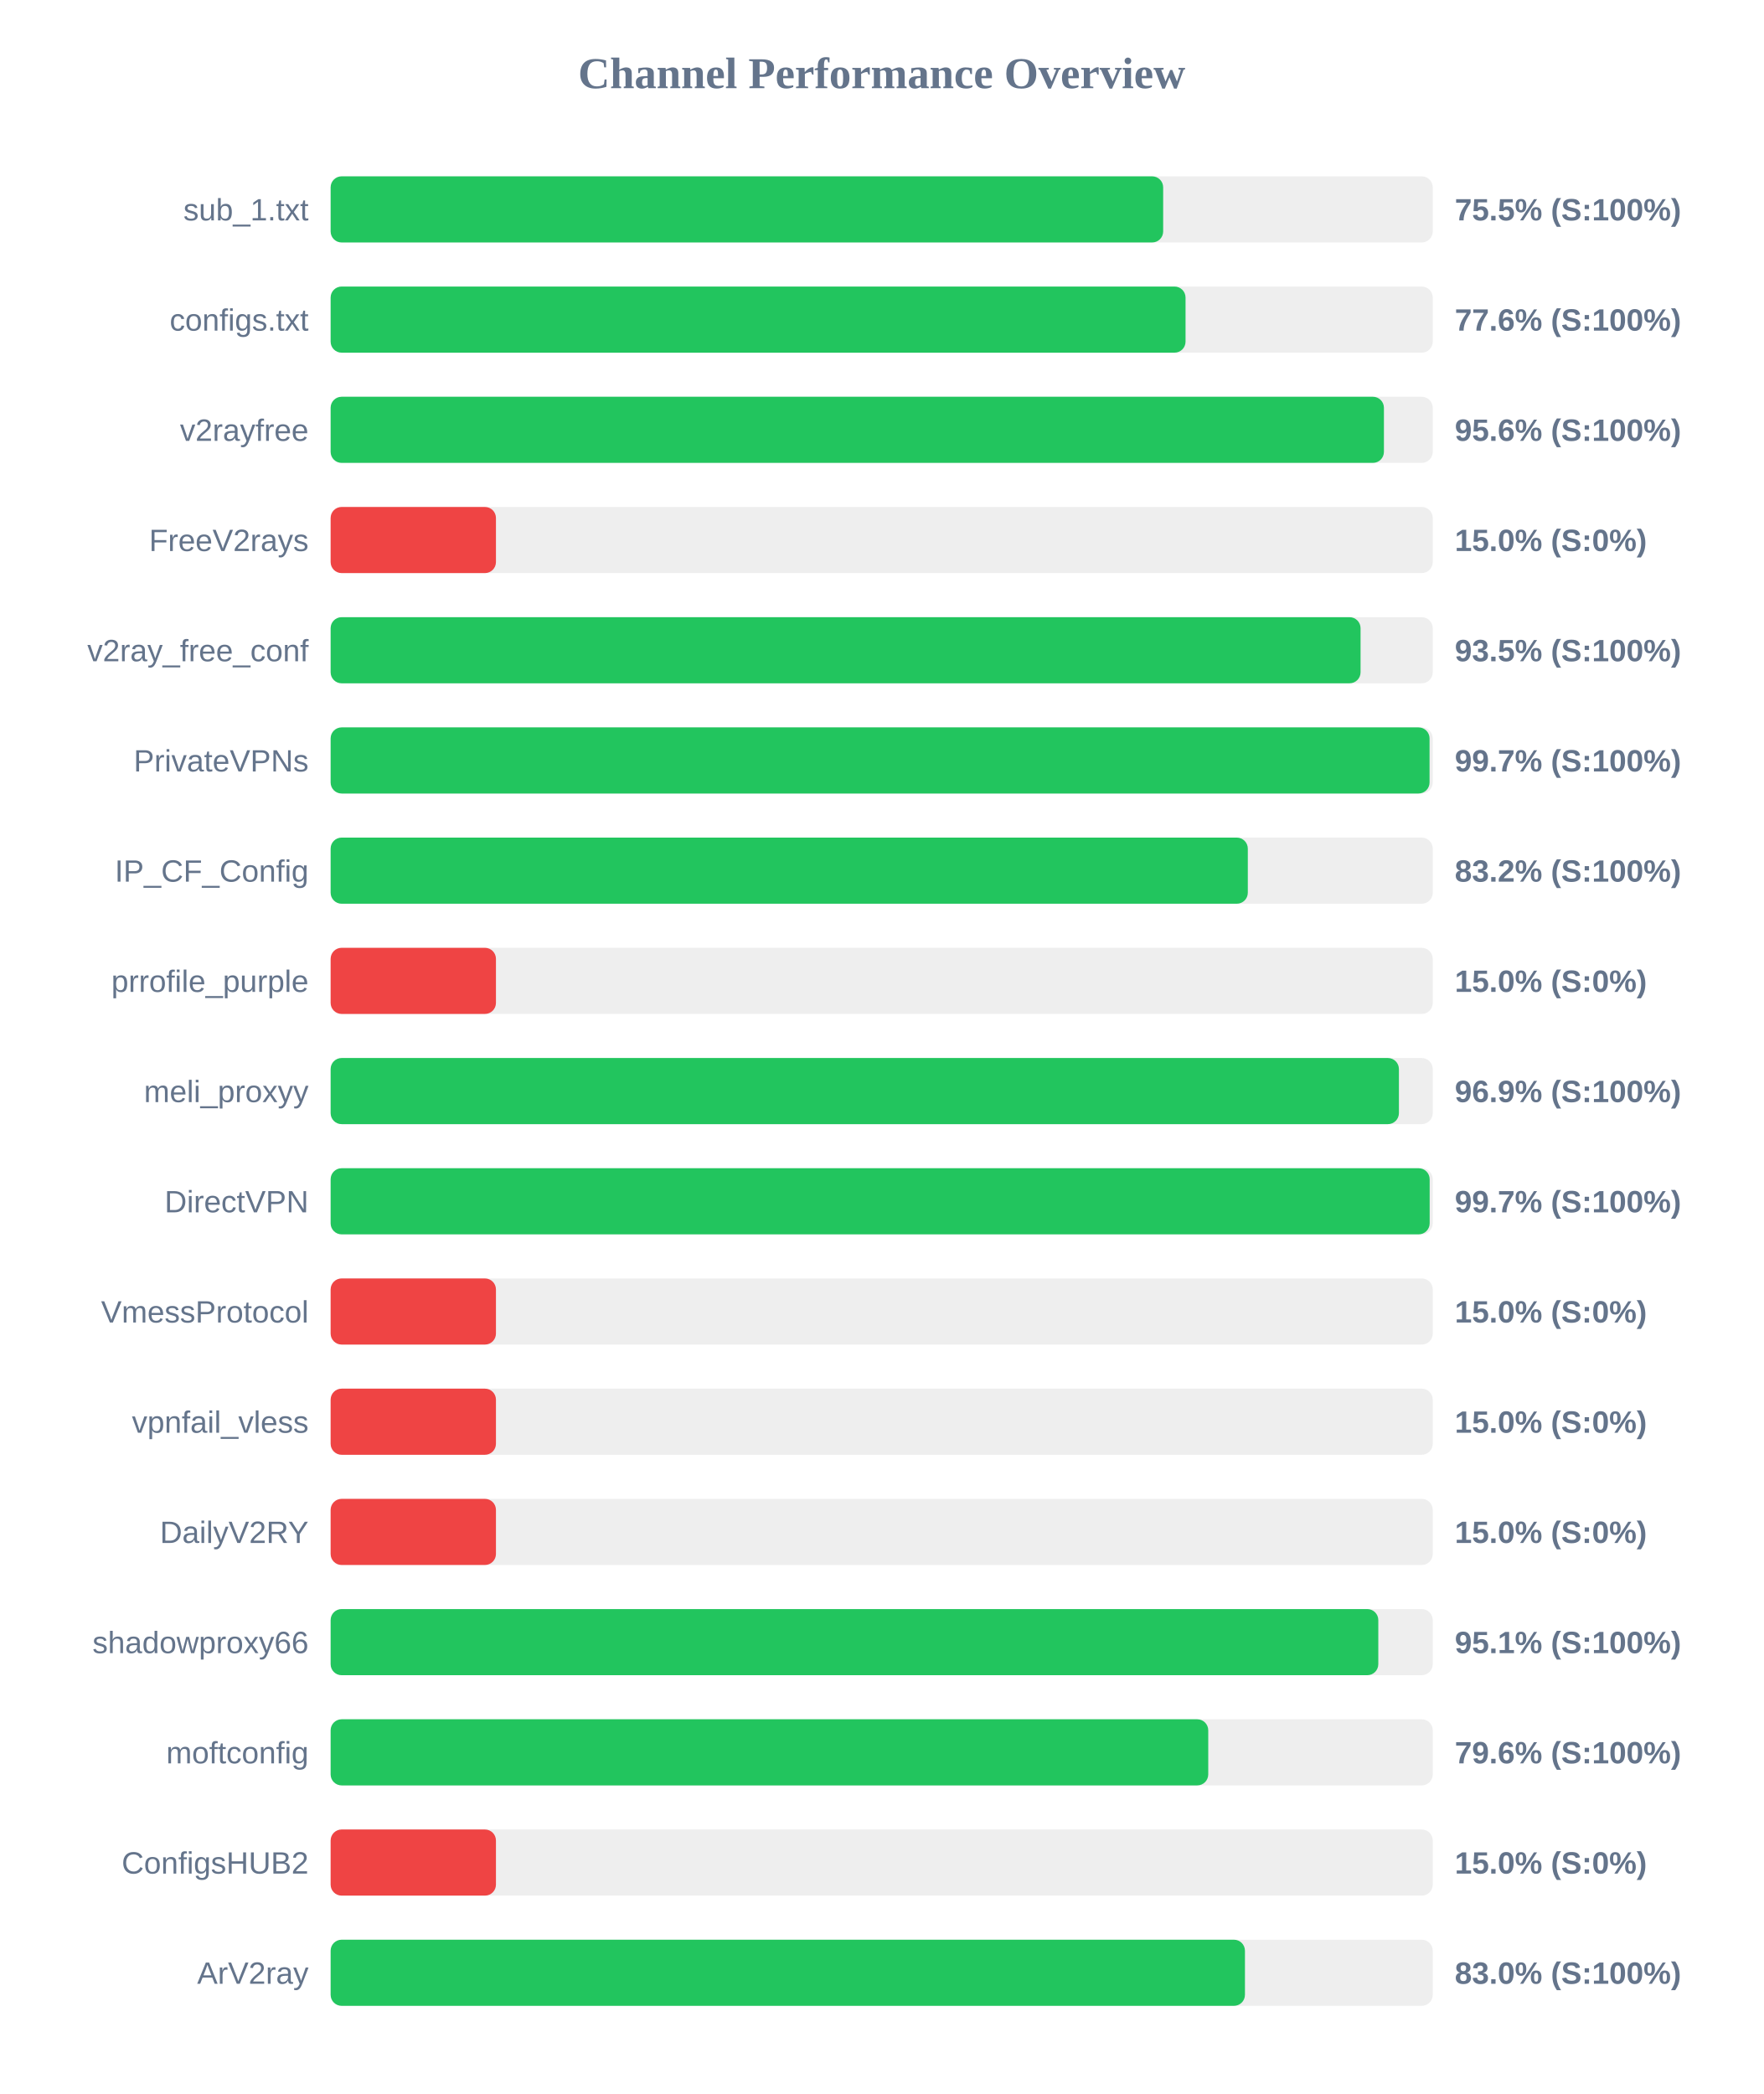
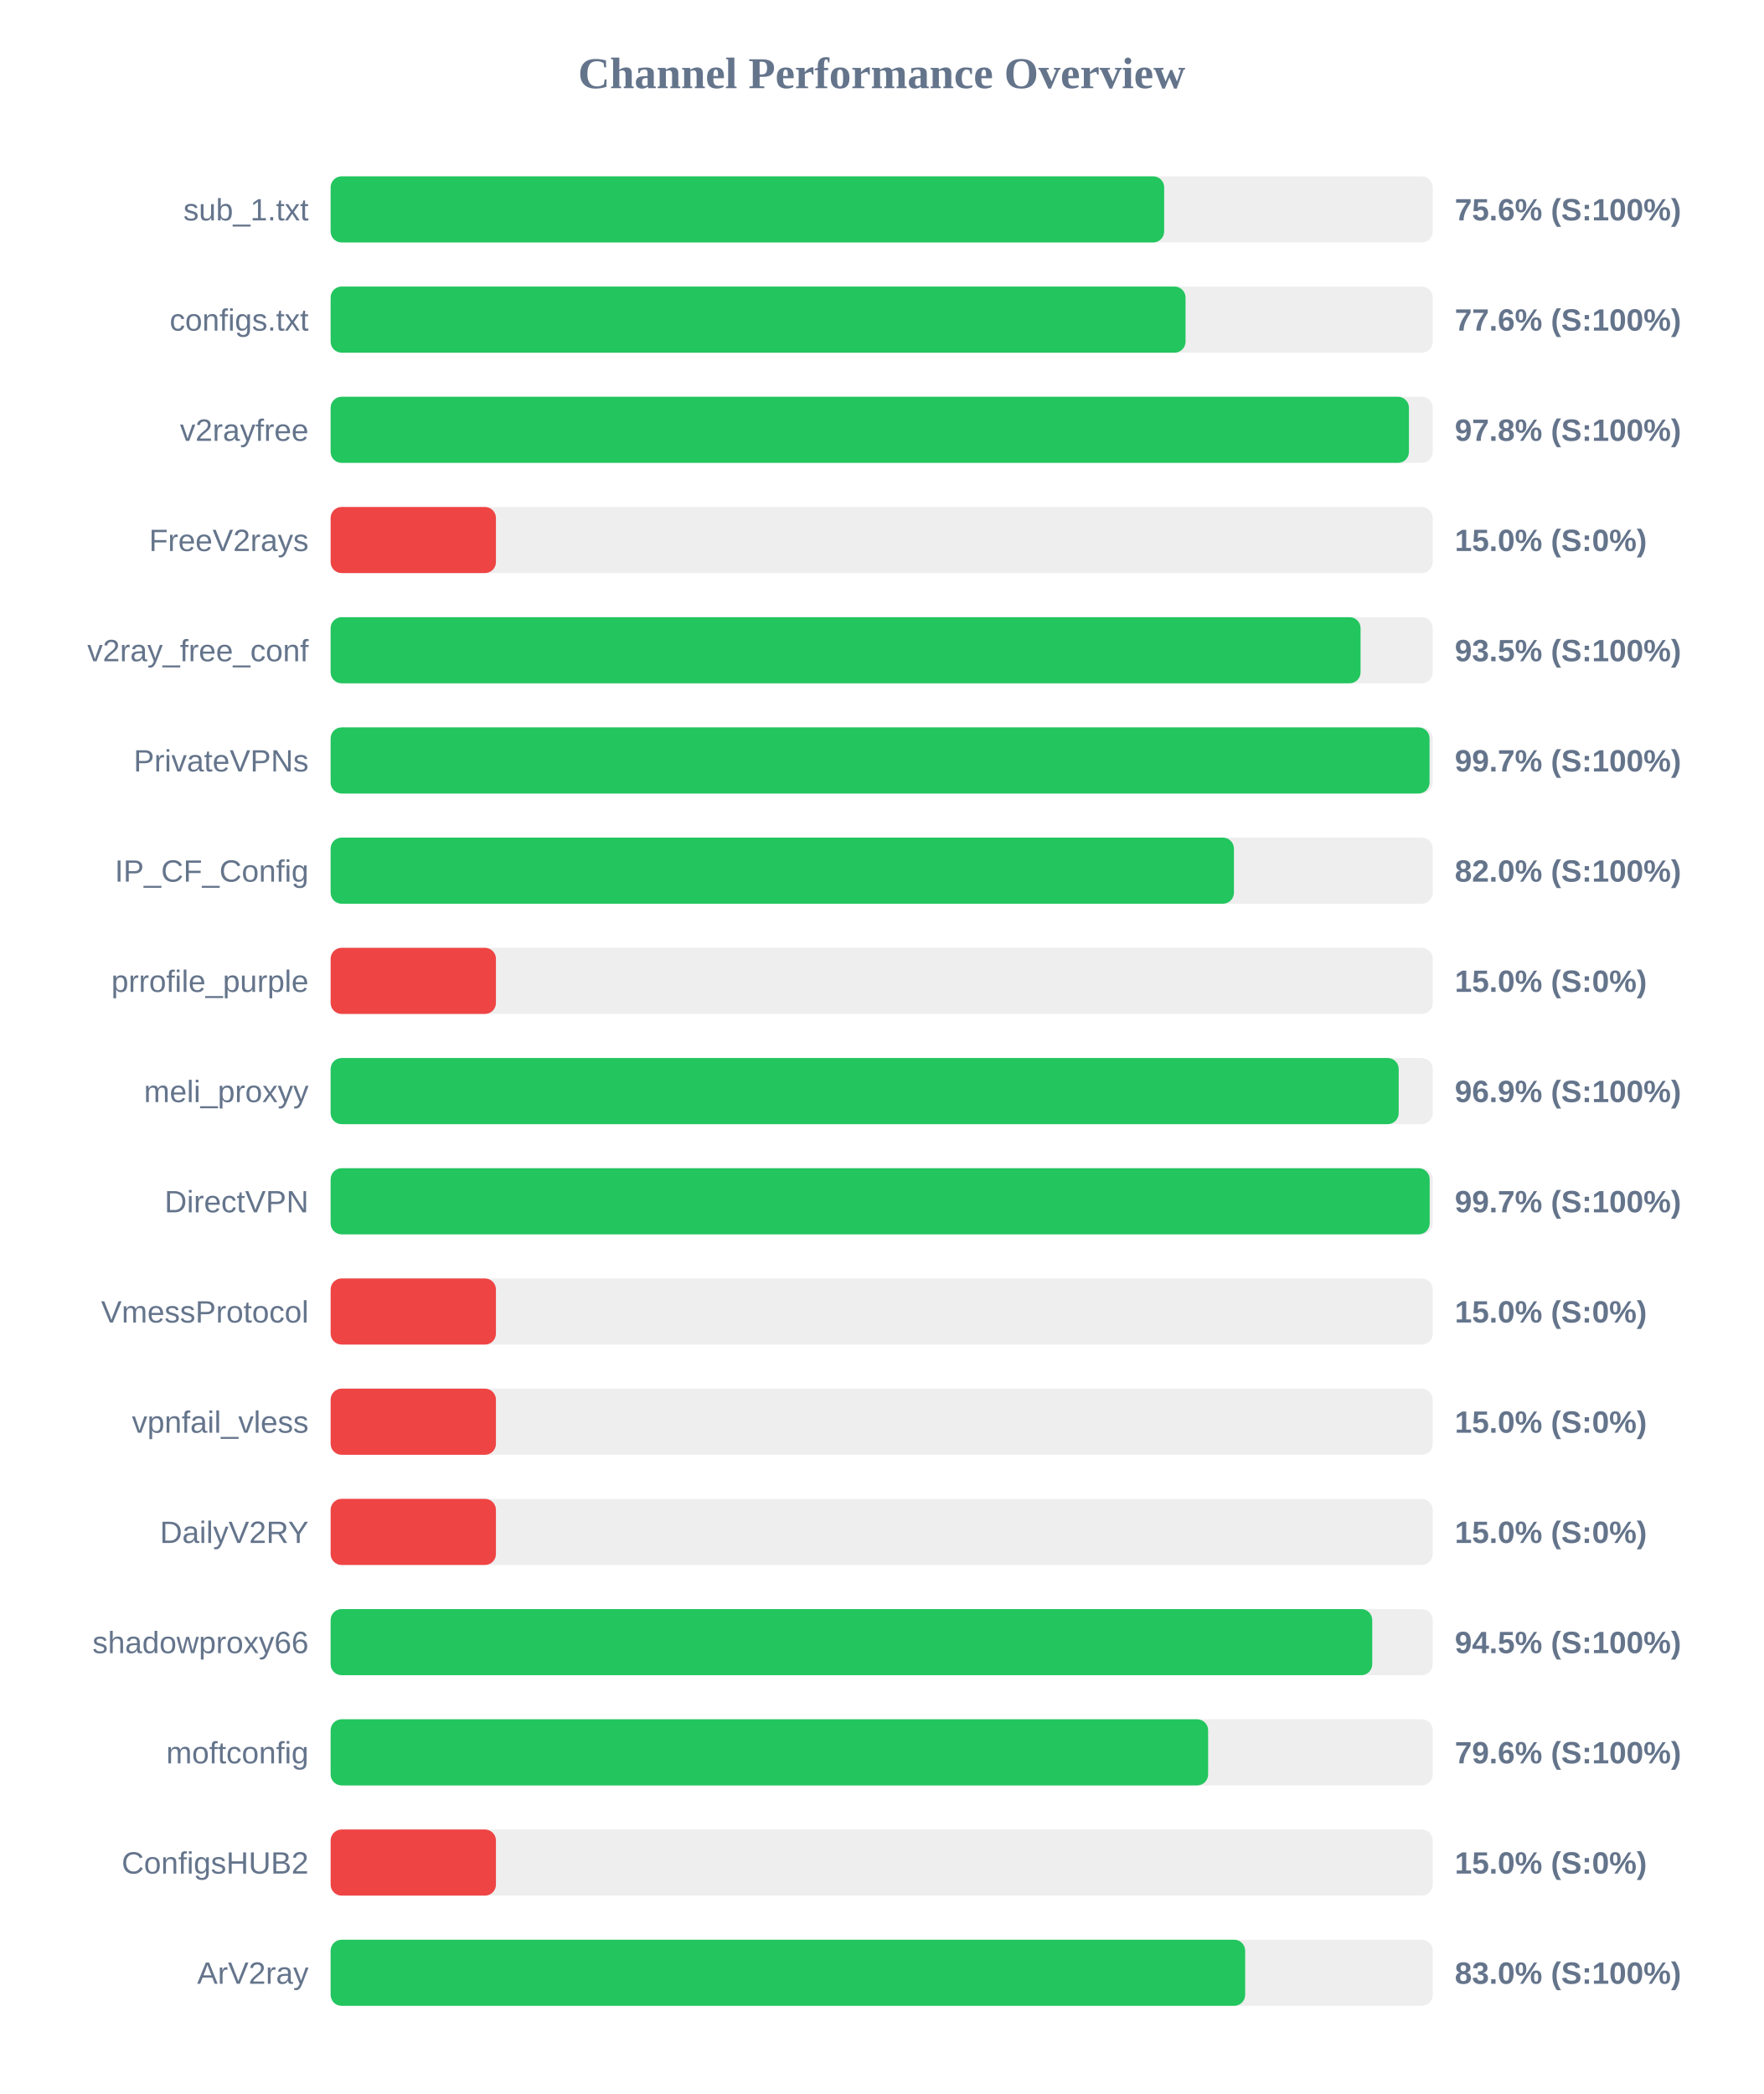
<svg xmlns="http://www.w3.org/2000/svg" width="800" height="950" version="1.1">
  <style>
        .row { font: 14px Arial; fill: #64748b; }
        .score { font: bold 14px Arial; fill: #64748b; }
    </style>
  <text x="400" y="40" text-anchor="middle" font-size="20px" font-weight="bold" fill="#64748b">Channel Performance Overview</text>
  <rect x="150" y="80" width="500" height="30" fill="#eee" rx="5" />
-   <rect x="150" y="80" width="377.7" height="30" fill="#22c55e" rx="5" />
+   <rect x="150" y="80" width="378.15" height="30" fill="#22c55e" rx="5" />
  <text x="140" y="100" text-anchor="end" class="row">sub_1.txt</text>
-   <text x="660" y="100" text-anchor="start" class="score">75.5% (S:100%)</text>
+   <text x="660" y="100" text-anchor="start" class="score">75.6% (S:100%)</text>
  <rect x="150" y="130" width="500" height="30" fill="#eee" rx="5" />
  <rect x="150" y="130" width="387.85" height="30" fill="#22c55e" rx="5" />
  <text x="140" y="150" text-anchor="end" class="row">configs.txt</text>
  <text x="660" y="150" text-anchor="start" class="score">77.6% (S:100%)</text>
  <rect x="150" y="180" width="500" height="30" fill="#eee" rx="5" />
-   <rect x="150" y="180" width="477.85" height="30" fill="#22c55e" rx="5" />
+   <rect x="150" y="180" width="489.2" height="30" fill="#22c55e" rx="5" />
  <text x="140" y="200" text-anchor="end" class="row">v2rayfree</text>
-   <text x="660" y="200" text-anchor="start" class="score">95.6% (S:100%)</text>
+   <text x="660" y="200" text-anchor="start" class="score">97.8% (S:100%)</text>
  <rect x="150" y="230" width="500" height="30" fill="#eee" rx="5" />
  <rect x="150" y="230" width="75.0" height="30" fill="#ef4444" rx="5" />
  <text x="140" y="250" text-anchor="end" class="row">FreeV2rays</text>
  <text x="660" y="250" text-anchor="start" class="score">15.0% (S:0%)</text>
  <rect x="150" y="280" width="500" height="30" fill="#eee" rx="5" />
  <rect x="150" y="280" width="467.25" height="30" fill="#22c55e" rx="5" />
  <text x="140" y="300" text-anchor="end" class="row">v2ray_free_conf</text>
  <text x="660" y="300" text-anchor="start" class="score">93.5% (S:100%)</text>
  <rect x="150" y="330" width="500" height="30" fill="#eee" rx="5" />
  <rect x="150" y="330" width="498.55" height="30" fill="#22c55e" rx="5" />
  <text x="140" y="350" text-anchor="end" class="row">PrivateVPNs</text>
  <text x="660" y="350" text-anchor="start" class="score">99.7% (S:100%)</text>
  <rect x="150" y="380" width="500" height="30" fill="#eee" rx="5" />
-   <rect x="150" y="380" width="416.1" height="30" fill="#22c55e" rx="5" />
+   <rect x="150" y="380" width="409.8" height="30" fill="#22c55e" rx="5" />
  <text x="140" y="400" text-anchor="end" class="row">IP_CF_Config</text>
-   <text x="660" y="400" text-anchor="start" class="score">83.2% (S:100%)</text>
+   <text x="660" y="400" text-anchor="start" class="score">82.0% (S:100%)</text>
  <rect x="150" y="430" width="500" height="30" fill="#eee" rx="5" />
  <rect x="150" y="430" width="75.0" height="30" fill="#ef4444" rx="5" />
  <text x="140" y="450" text-anchor="end" class="row">prrofile_purple</text>
  <text x="660" y="450" text-anchor="start" class="score">15.0% (S:0%)</text>
  <rect x="150" y="480" width="500" height="30" fill="#eee" rx="5" />
-   <rect x="150" y="480" width="484.65" height="30" fill="#22c55e" rx="5" />
+   <rect x="150" y="480" width="484.55" height="30" fill="#22c55e" rx="5" />
  <text x="140" y="500" text-anchor="end" class="row">meli_proxyy</text>
  <text x="660" y="500" text-anchor="start" class="score">96.9% (S:100%)</text>
  <rect x="150" y="530" width="500" height="30" fill="#eee" rx="5" />
  <rect x="150" y="530" width="498.6" height="30" fill="#22c55e" rx="5" />
  <text x="140" y="550" text-anchor="end" class="row">DirectVPN</text>
  <text x="660" y="550" text-anchor="start" class="score">99.7% (S:100%)</text>
  <rect x="150" y="580" width="500" height="30" fill="#eee" rx="5" />
  <rect x="150" y="580" width="75.0" height="30" fill="#ef4444" rx="5" />
  <text x="140" y="600" text-anchor="end" class="row">VmessProtocol</text>
  <text x="660" y="600" text-anchor="start" class="score">15.0% (S:0%)</text>
  <rect x="150" y="630" width="500" height="30" fill="#eee" rx="5" />
  <rect x="150" y="630" width="75.0" height="30" fill="#ef4444" rx="5" />
  <text x="140" y="650" text-anchor="end" class="row">vpnfail_vless</text>
  <text x="660" y="650" text-anchor="start" class="score">15.0% (S:0%)</text>
  <rect x="150" y="680" width="500" height="30" fill="#eee" rx="5" />
  <rect x="150" y="680" width="75.0" height="30" fill="#ef4444" rx="5" />
  <text x="140" y="700" text-anchor="end" class="row">DailyV2RY</text>
  <text x="660" y="700" text-anchor="start" class="score">15.0% (S:0%)</text>
  <rect x="150" y="730" width="500" height="30" fill="#eee" rx="5" />
-   <rect x="150" y="730" width="475.3" height="30" fill="#22c55e" rx="5" />
+   <rect x="150" y="730" width="472.55" height="30" fill="#22c55e" rx="5" />
  <text x="140" y="750" text-anchor="end" class="row">shadowproxy66</text>
-   <text x="660" y="750" text-anchor="start" class="score">95.1% (S:100%)</text>
+   <text x="660" y="750" text-anchor="start" class="score">94.5% (S:100%)</text>
  <rect x="150" y="780" width="500" height="30" fill="#eee" rx="5" />
-   <rect x="150" y="780" width="398.15" height="30" fill="#22c55e" rx="5" />
+   <rect x="150" y="780" width="398.1" height="30" fill="#22c55e" rx="5" />
  <text x="140" y="800" text-anchor="end" class="row">moftconfig</text>
  <text x="660" y="800" text-anchor="start" class="score">79.6% (S:100%)</text>
  <rect x="150" y="830" width="500" height="30" fill="#eee" rx="5" />
  <rect x="150" y="830" width="75.0" height="30" fill="#ef4444" rx="5" />
  <text x="140" y="850" text-anchor="end" class="row">ConfigsHUB2</text>
  <text x="660" y="850" text-anchor="start" class="score">15.0% (S:0%)</text>
  <rect x="150" y="880" width="500" height="30" fill="#eee" rx="5" />
-   <rect x="150" y="880" width="414.8" height="30" fill="#22c55e" rx="5" />
+   <rect x="150" y="880" width="414.9" height="30" fill="#22c55e" rx="5" />
  <text x="140" y="900" text-anchor="end" class="row">ArV2ray</text>
  <text x="660" y="900" text-anchor="start" class="score">83.0% (S:100%)</text>
</svg>
